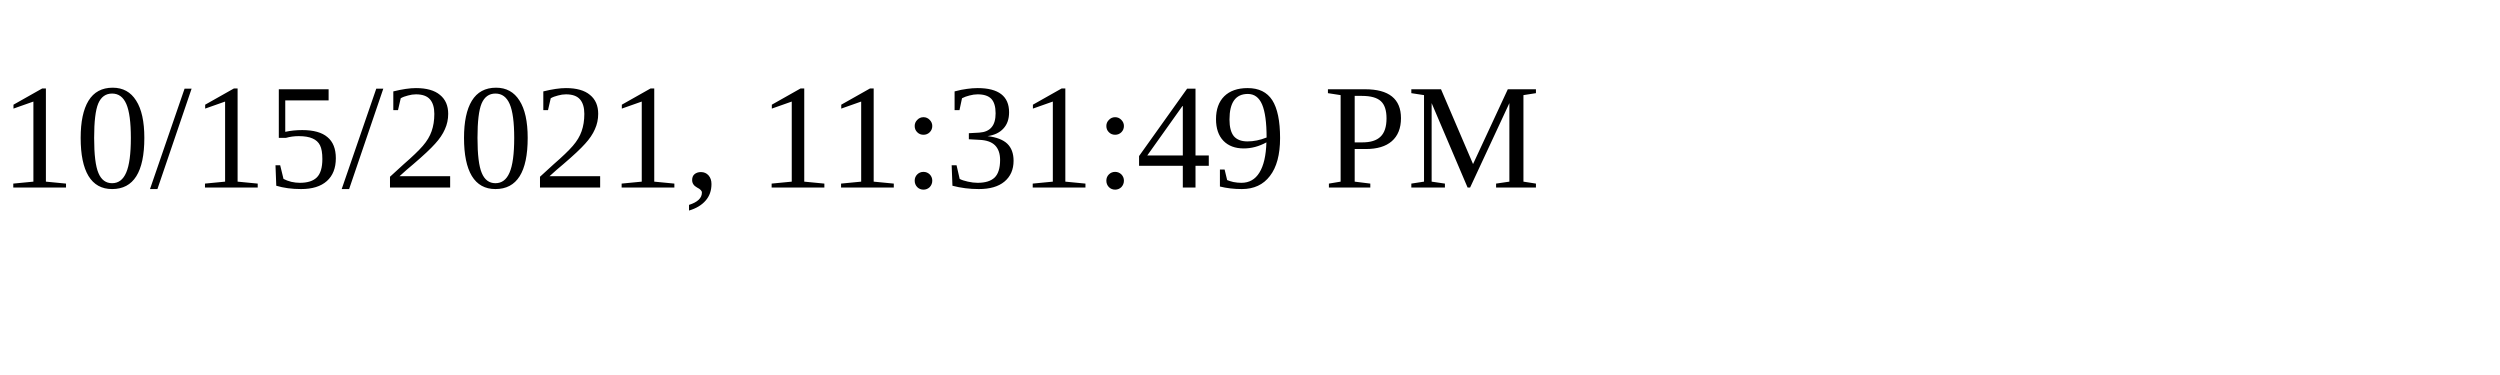
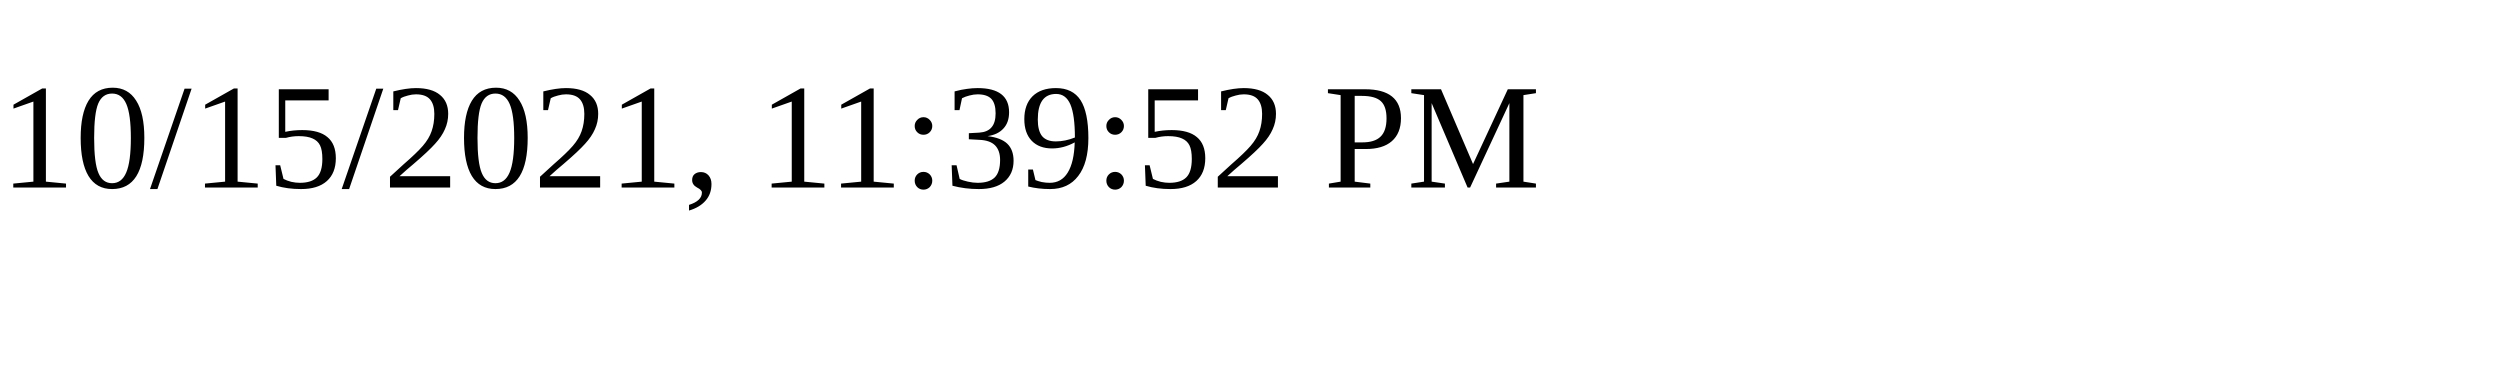
<svg xmlns="http://www.w3.org/2000/svg" height="30" width="200">
-   <text x="0" y="15">10/15/2021, 11:31:49 PM</text>
+   <text x="0" y="15">10/15/2021, 11:39:52 PM</text>
</svg>
